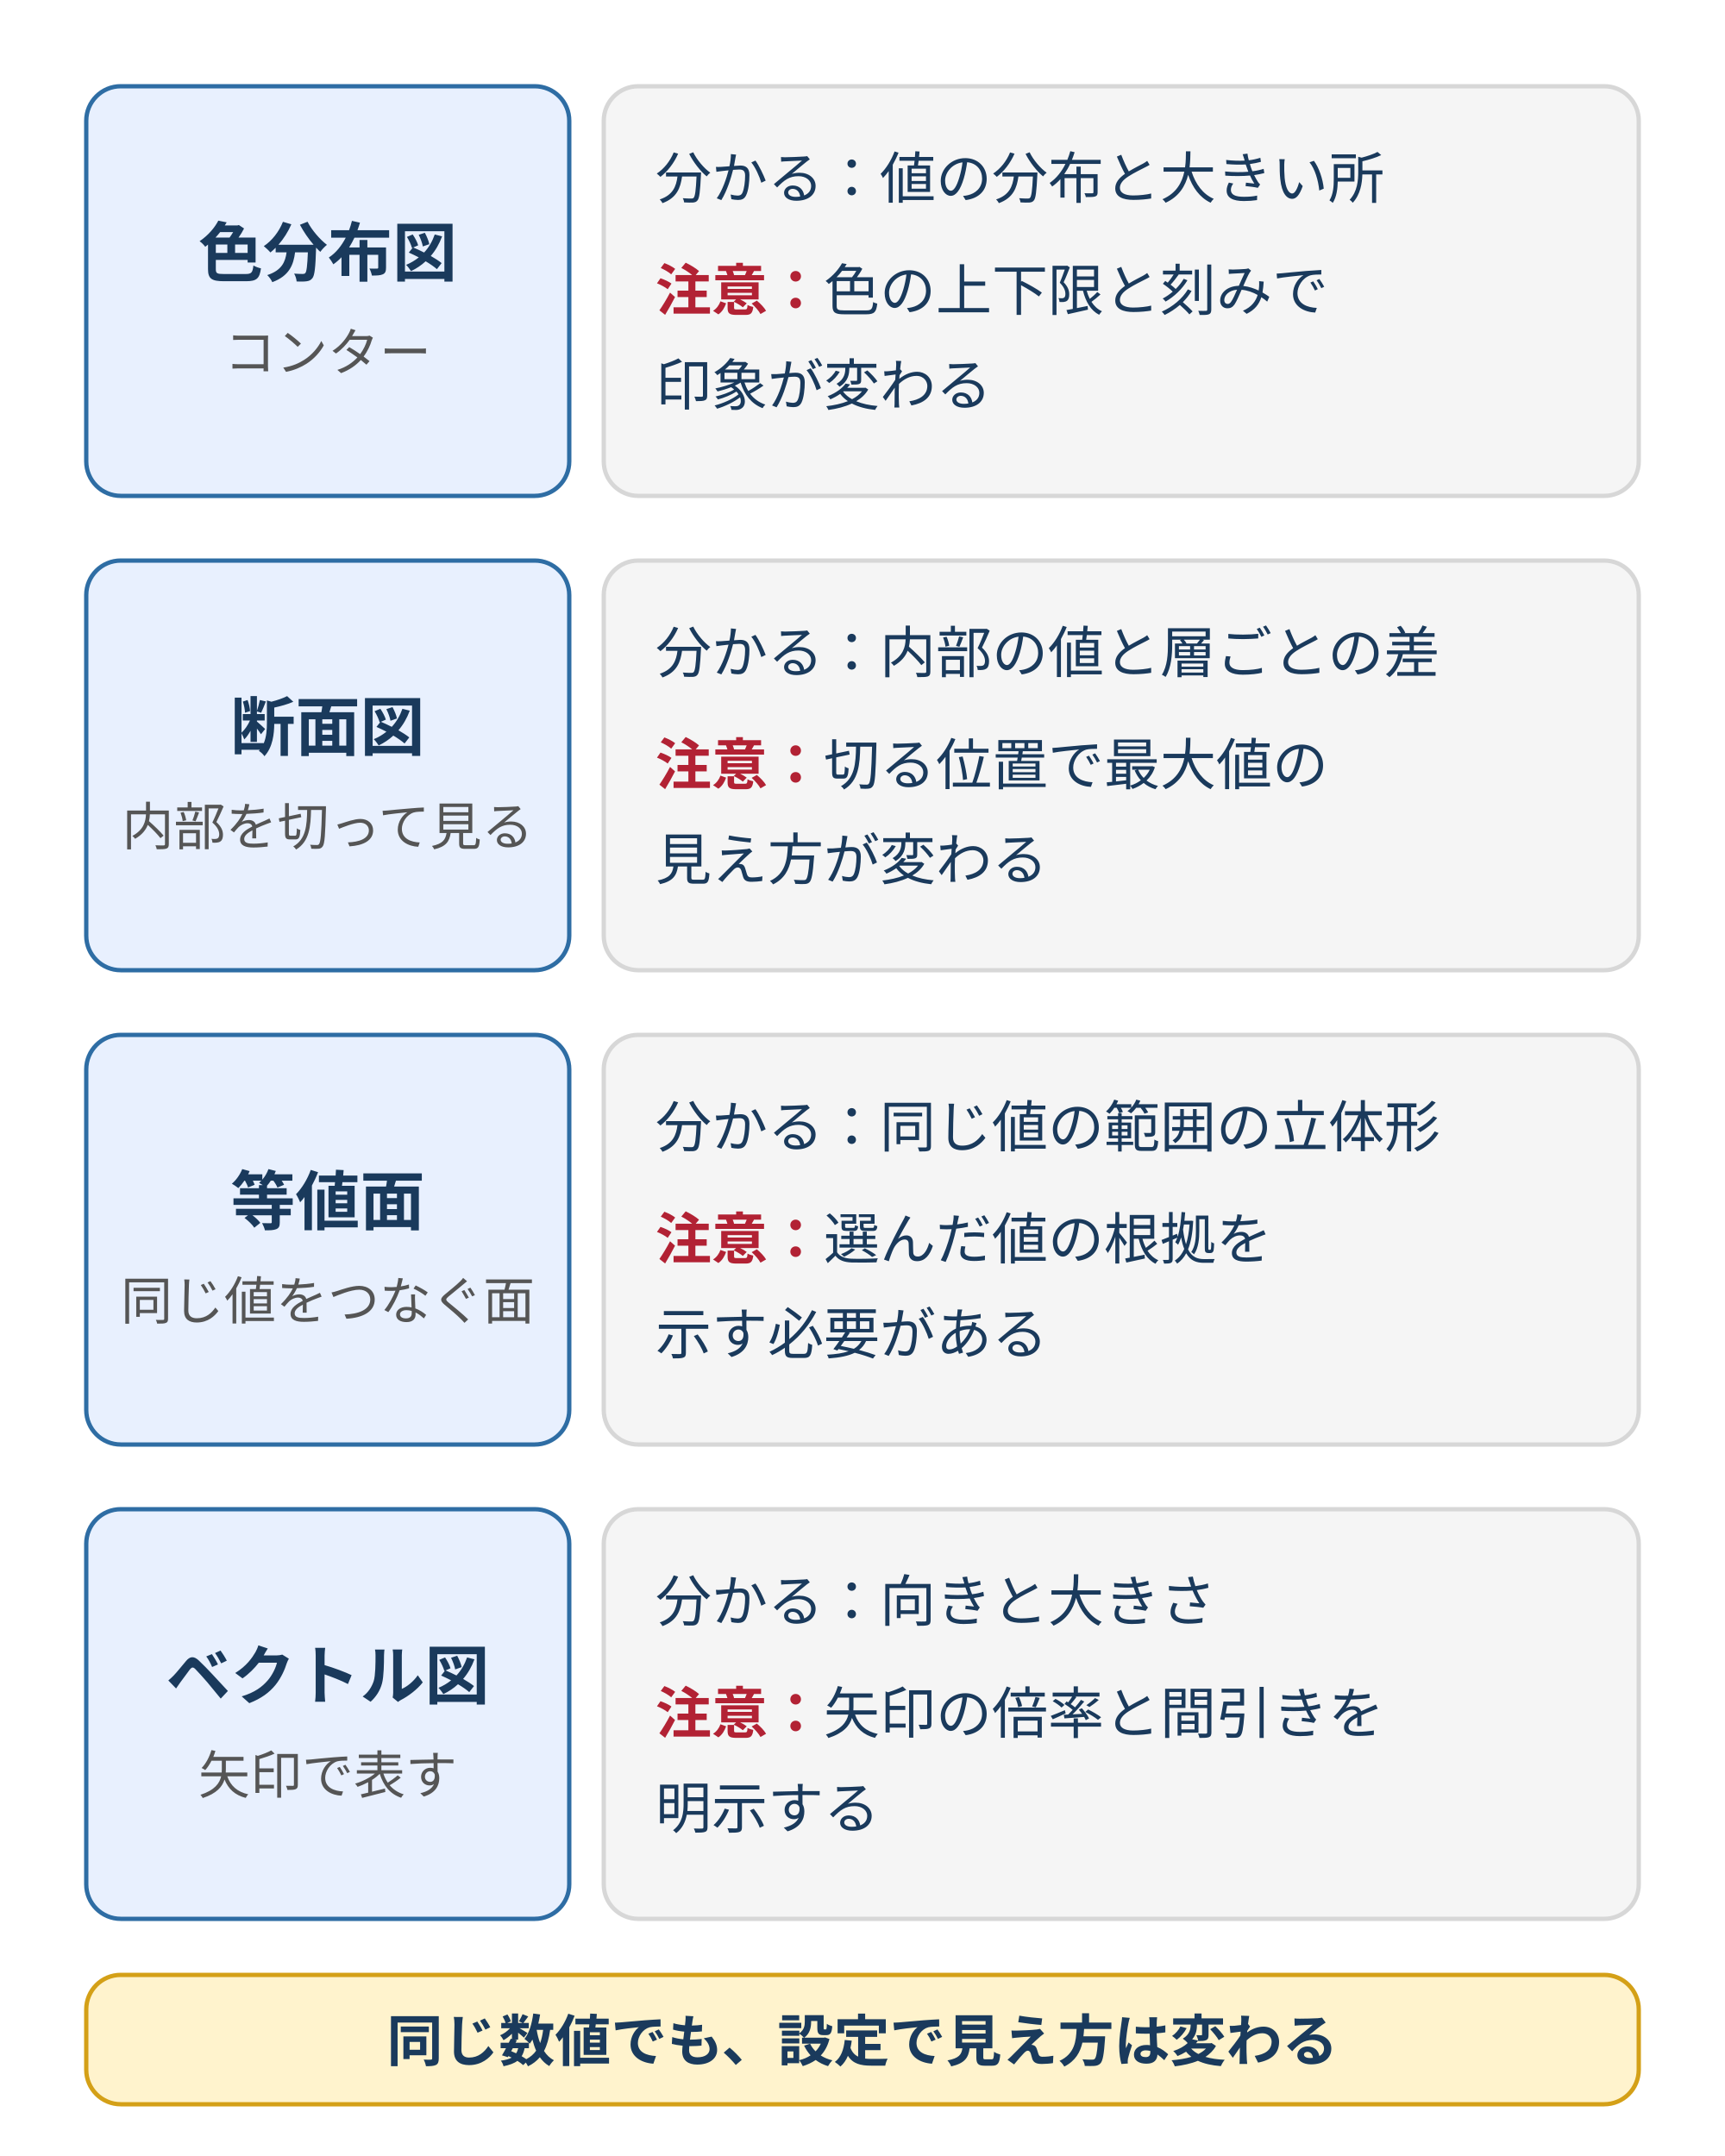
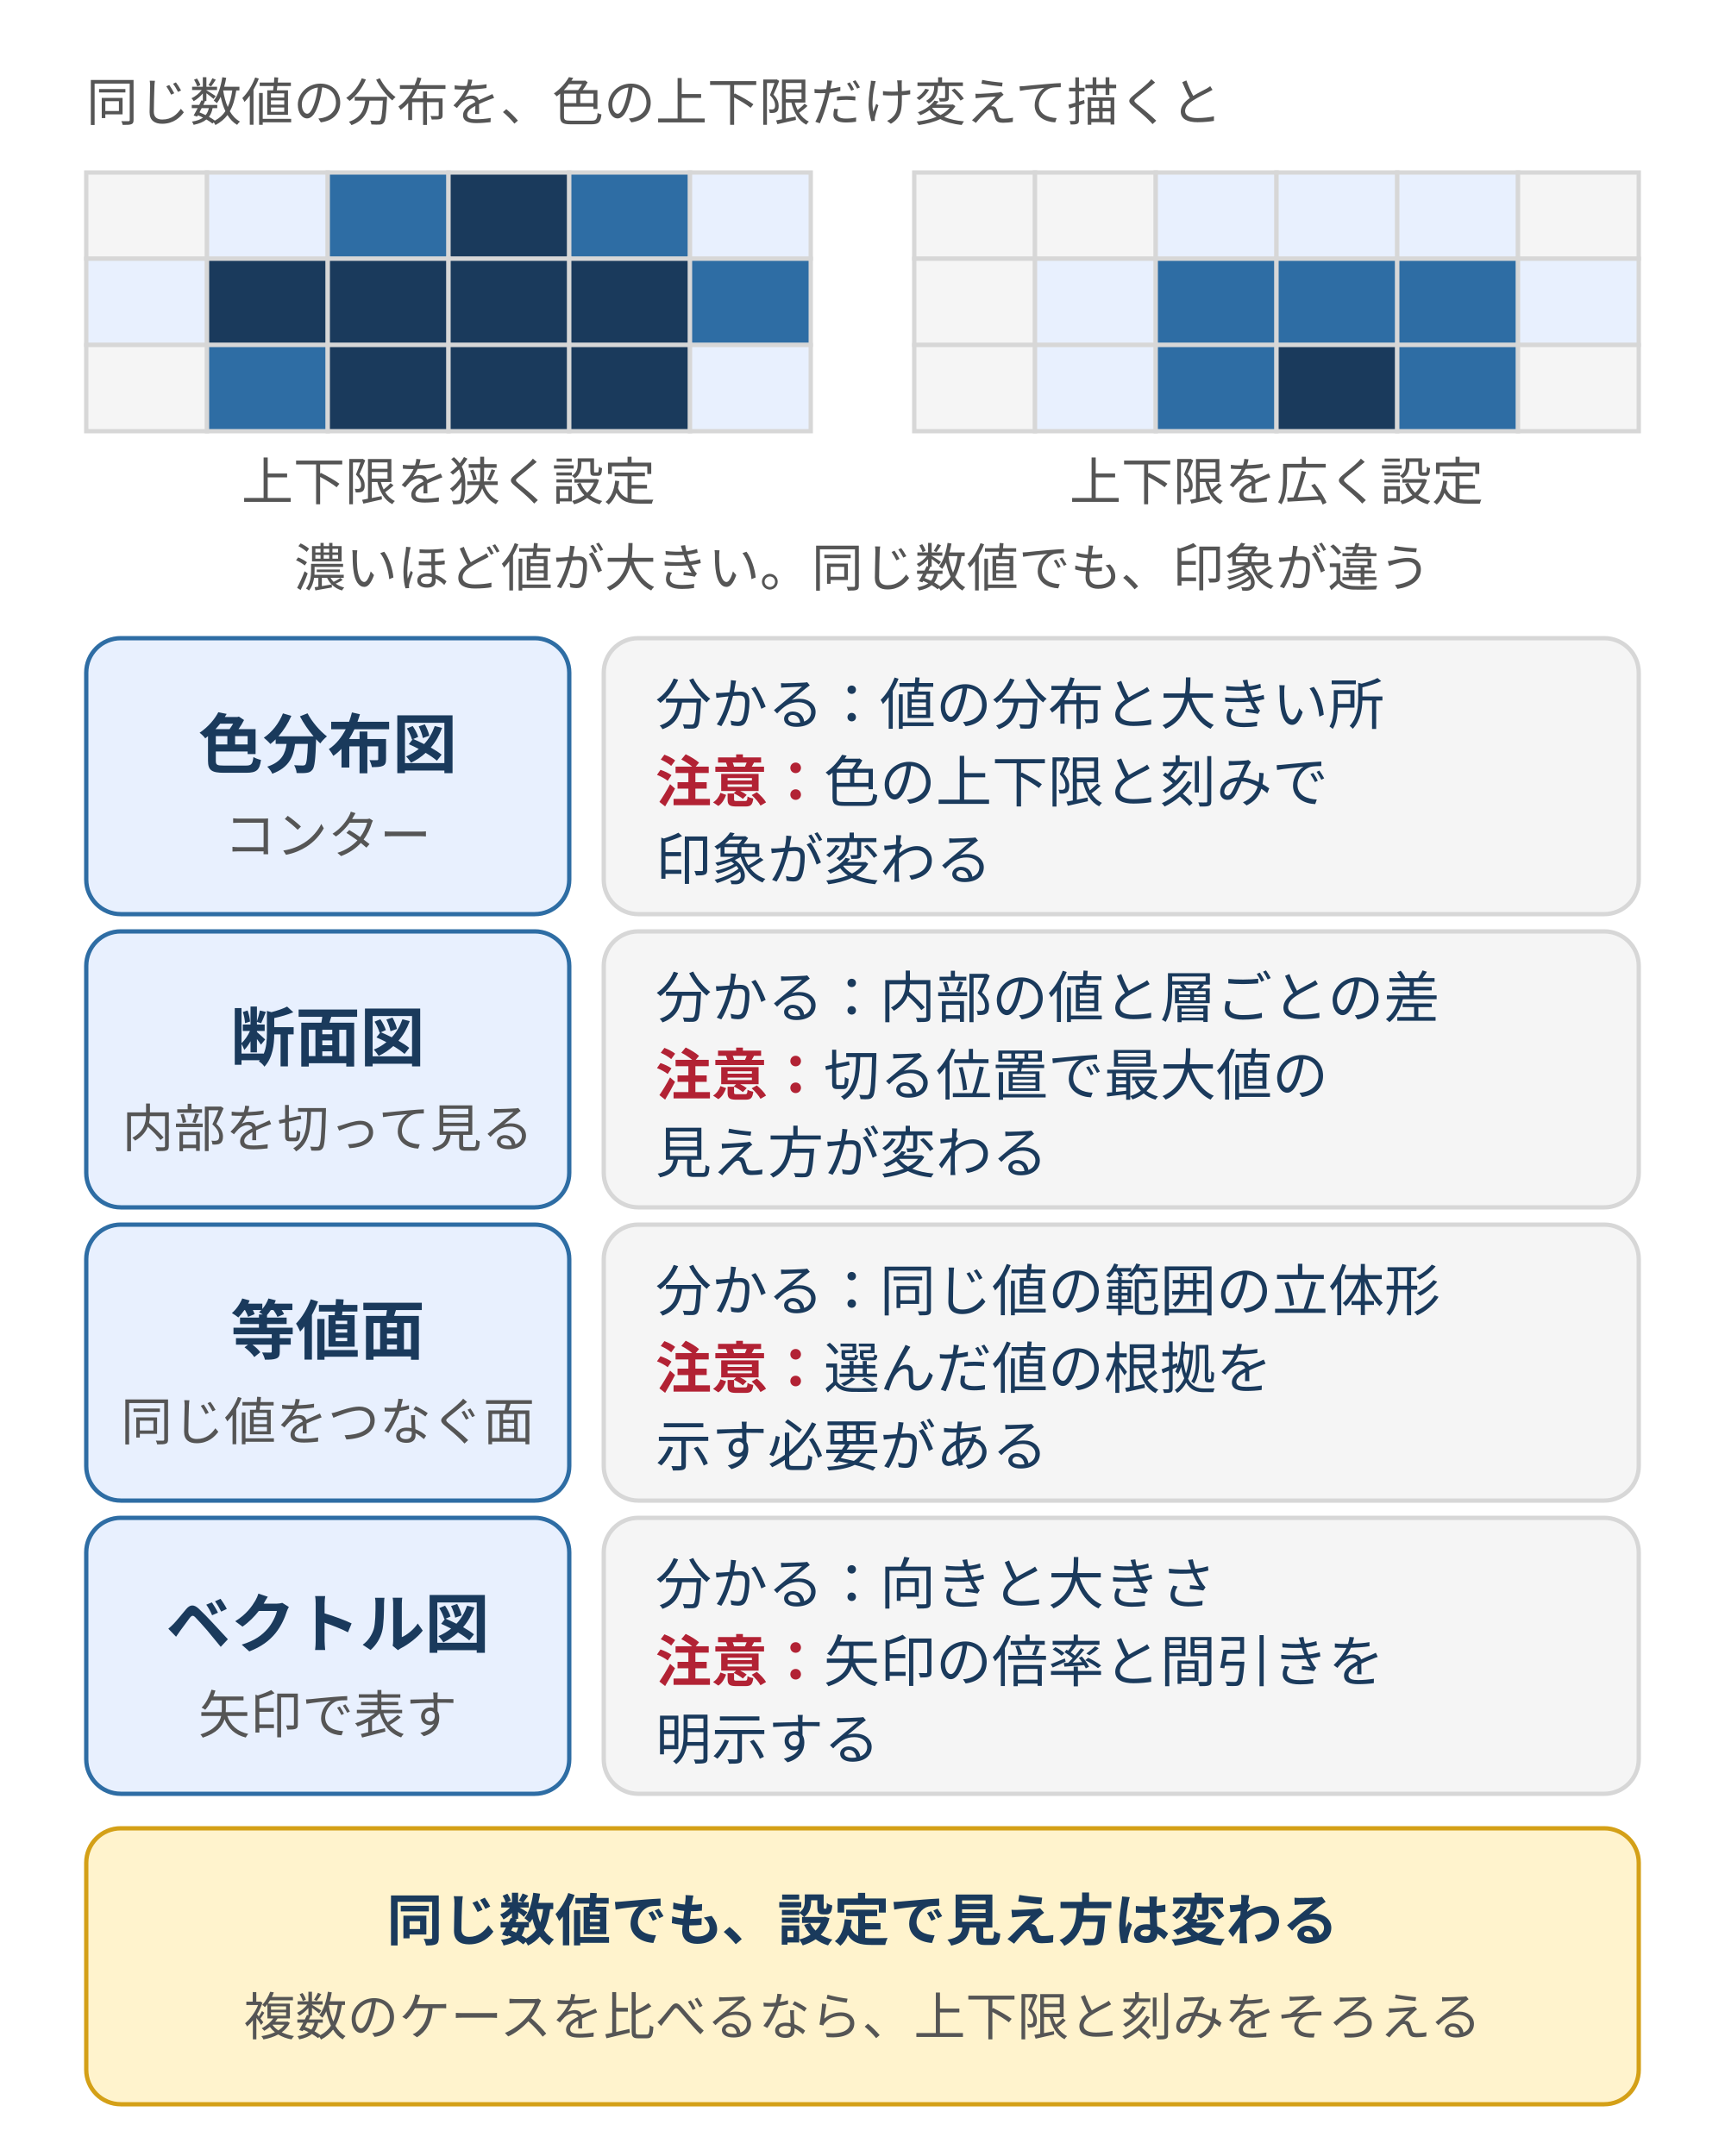
<svg xmlns="http://www.w3.org/2000/svg" width="400" height="500" viewBox="0 0 400 500" style="max-width:400px;width:100%" role="img" aria-label="色分布図・断面図・等値面・ベクトル図の四つの表示方法について、分かることと注意点を並べた比較">
  <defs>
    <style>
    text { font-family: Inter, 'Noto Sans JP', 'Hiragino Kaku Gothic ProN', sans-serif; font-size: 13px; fill: #1a3a5c; } /* ink */
    .h { font-size: 15px; font-weight: bold; }
    .s { font-size: 12px; fill: #555; } /* ink-body */
    .w { font-size: 13px; font-weight: bold; fill: #b22234; } /* danger */
    .n { fill: #e8f0fe; stroke: #2e6da4; } /* brand */
    .c { fill: #f5f5f5; stroke: #d7d7d7; } /* surface */
  </style>
  </defs>
  <rect width="400" height="500" fill="#ffffff" />
-   <rect class="n" x="20" y="20" width="112" height="95" rx="8" />
-   <rect class="c" x="140" y="20" width="240" height="95" rx="8" />
-   <text class="h" x="76" y="64" text-anchor="middle">色分布図</text>
-   <text class="s" x="76" y="86" text-anchor="middle">コンター</text>
-   <text x="152" y="46">分かる：値の分布と大きい所</text>
-   <text x="152" y="72">
+   <text class="s" x="20" y="28">同じ数値の分布を、色の上下限だけ変えて描くと</text>
+   <rect x="20" y="40" width="28" height="20" fill="#f5f5f5" stroke="#d7d7d7" />
+   <rect x="48" y="40" width="28" height="20" fill="#e8f0fe" stroke="#d7d7d7" />
+   <rect x="76" y="40" width="28" height="20" fill="#2e6da4" stroke="#d7d7d7" />
+   <rect x="104" y="40" width="28" height="20" fill="#1a3a5c" stroke="#d7d7d7" />
+   <rect x="132" y="40" width="28" height="20" fill="#2e6da4" stroke="#d7d7d7" />
+   <rect x="160" y="40" width="28" height="20" fill="#e8f0fe" stroke="#d7d7d7" />
+   <rect x="20" y="60" width="28" height="20" fill="#e8f0fe" stroke="#d7d7d7" />
+   <rect x="48" y="60" width="28" height="20" fill="#1a3a5c" stroke="#d7d7d7" />
+   <rect x="76" y="60" width="28" height="20" fill="#1a3a5c" stroke="#d7d7d7" />
+   <rect x="104" y="60" width="28" height="20" fill="#1a3a5c" stroke="#d7d7d7" />
+   <rect x="132" y="60" width="28" height="20" fill="#1a3a5c" stroke="#d7d7d7" />
+   <rect x="160" y="60" width="28" height="20" fill="#2e6da4" stroke="#d7d7d7" />
+   <rect x="20" y="80" width="28" height="20" fill="#f5f5f5" stroke="#d7d7d7" />
+   <rect x="48" y="80" width="28" height="20" fill="#2e6da4" stroke="#d7d7d7" />
+   <rect x="76" y="80" width="28" height="20" fill="#1a3a5c" stroke="#d7d7d7" />
+   <rect x="104" y="80" width="28" height="20" fill="#1a3a5c" stroke="#d7d7d7" />
+   <rect x="132" y="80" width="28" height="20" fill="#1a3a5c" stroke="#d7d7d7" />
+   <rect x="160" y="80" width="28" height="20" fill="#e8f0fe" stroke="#d7d7d7" />
+   <rect x="212" y="40" width="28" height="20" fill="#f5f5f5" stroke="#d7d7d7" />
+   <rect x="240" y="40" width="28" height="20" fill="#f5f5f5" stroke="#d7d7d7" />
+   <rect x="268" y="40" width="28" height="20" fill="#e8f0fe" stroke="#d7d7d7" />
+   <rect x="296" y="40" width="28" height="20" fill="#e8f0fe" stroke="#d7d7d7" />
+   <rect x="324" y="40" width="28" height="20" fill="#e8f0fe" stroke="#d7d7d7" />
+   <rect x="352" y="40" width="28" height="20" fill="#f5f5f5" stroke="#d7d7d7" />
+   <rect x="212" y="60" width="28" height="20" fill="#f5f5f5" stroke="#d7d7d7" />
+   <rect x="240" y="60" width="28" height="20" fill="#e8f0fe" stroke="#d7d7d7" />
+   <rect x="268" y="60" width="28" height="20" fill="#2e6da4" stroke="#d7d7d7" />
+   <rect x="296" y="60" width="28" height="20" fill="#2e6da4" stroke="#d7d7d7" />
+   <rect x="324" y="60" width="28" height="20" fill="#2e6da4" stroke="#d7d7d7" />
+   <rect x="352" y="60" width="28" height="20" fill="#e8f0fe" stroke="#d7d7d7" />
+   <rect x="212" y="80" width="28" height="20" fill="#f5f5f5" stroke="#d7d7d7" />
+   <rect x="240" y="80" width="28" height="20" fill="#e8f0fe" stroke="#d7d7d7" />
+   <rect x="268" y="80" width="28" height="20" fill="#2e6da4" stroke="#d7d7d7" />
+   <rect x="296" y="80" width="28" height="20" fill="#1a3a5c" stroke="#d7d7d7" />
+   <rect x="324" y="80" width="28" height="20" fill="#2e6da4" stroke="#d7d7d7" />
+   <rect x="352" y="80" width="28" height="20" fill="#f5f5f5" stroke="#d7d7d7" />
+   <text class="s" x="104" y="116" text-anchor="middle">上下限を狭く設定</text>
+   <text class="s" x="296" y="116" text-anchor="middle">上下限を広く設定</text>
+   <text class="s" x="200" y="136" text-anchor="middle">濃いほど値が大きい。同じ数値でも、印象が違う</text>
+   <rect class="n" x="20" y="148" width="112" height="64" rx="8" />
+   <rect class="c" x="140" y="148" width="240" height="64" rx="8" />
+   <text class="h" x="76" y="178" text-anchor="middle">色分布図</text>
+   <text class="s" x="76" y="198" text-anchor="middle">コンター</text>
+   <text x="152" y="168">分かる：値の分布と大きい所</text>
+   <text x="152" y="186">
    <tspan class="w">注意：</tspan>色の上下限と刻みで</text>
-   <text x="152" y="94">印象が変わる</text>
-   <rect class="n" x="20" y="130" width="112" height="95" rx="8" />
-   <rect class="c" x="140" y="130" width="240" height="95" rx="8" />
-   <text class="h" x="76" y="174" text-anchor="middle">断面図</text>
-   <text class="s" x="76" y="196" text-anchor="middle">内部を切って見る</text>
-   <text x="152" y="156">分かる：内部の値と層ごとの差</text>
-   <text x="152" y="182">
+   <text x="152" y="204">印象が変わる</text>
+   <rect class="n" x="20" y="216" width="112" height="64" rx="8" />
+   <rect class="c" x="140" y="216" width="240" height="64" rx="8" />
+   <text class="h" x="76" y="246" text-anchor="middle">断面図</text>
+   <text class="s" x="76" y="266" text-anchor="middle">内部を切って見る</text>
+   <text x="152" y="236">分かる：内部の値と層ごとの差</text>
+   <text x="152" y="254">
    <tspan class="w">注意：</tspan>切る位置で最大値の</text>
-   <text x="152" y="204">見え方が変わる</text>
-   <rect class="n" x="20" y="240" width="112" height="95" rx="8" />
-   <rect class="c" x="140" y="240" width="240" height="95" rx="8" />
-   <text class="h" x="76" y="284" text-anchor="middle">等値面</text>
-   <text class="s" x="76" y="306" text-anchor="middle">同じ値をつなぐ面</text>
-   <text x="152" y="266">分かる：同じ値の範囲の立体形</text>
-   <text x="152" y="292">
+   <text x="152" y="272">見え方が変わる</text>
+   <rect class="n" x="20" y="284" width="112" height="64" rx="8" />
+   <rect class="c" x="140" y="284" width="240" height="64" rx="8" />
+   <text class="h" x="76" y="314" text-anchor="middle">等値面</text>
+   <text class="s" x="76" y="334" text-anchor="middle">同じ値をつなぐ面</text>
+   <text x="152" y="304">分かる：同じ値の範囲の立体形</text>
+   <text x="152" y="322">
    <tspan class="w">注意：</tspan>選んだ値の根拠を</text>
-   <text x="152" y="314">示す必要がある</text>
-   <rect class="n" x="20" y="350" width="112" height="95" rx="8" />
-   <rect class="c" x="140" y="350" width="240" height="95" rx="8" />
-   <text class="h" x="76" y="394" text-anchor="middle">ベクトル図</text>
-   <text class="s" x="76" y="416" text-anchor="middle">矢印で表す</text>
-   <text x="152" y="376">分かる：向きと大きさ</text>
-   <text x="152" y="402">
+   <text x="152" y="340">示す必要がある</text>
+   <rect class="n" x="20" y="352" width="112" height="64" rx="8" />
+   <rect class="c" x="140" y="352" width="240" height="64" rx="8" />
+   <text class="h" x="76" y="382" text-anchor="middle">ベクトル図</text>
+   <text class="s" x="76" y="402" text-anchor="middle">矢印で表す</text>
+   <text x="152" y="372">分かる：向きと大きさ</text>
+   <text x="152" y="390">
    <tspan class="w">注意：</tspan>矢印の倍率と間引きを</text>
-   <text x="152" y="424">明示する</text>
-   <rect x="20" y="458" width="360" height="30" rx="8" fill="#fff3cd" stroke="#d4a017" />
-   <text x="200" y="478" text-anchor="middle" style="font-weight:bold">同じ数値でも、設定で見え方は変わる</text>
+   <text x="152" y="408">明示する</text>
+   <rect x="20" y="424" width="360" height="64" rx="8" fill="#fff3cd" stroke="#d4a017" />
+   <text x="200" y="450" text-anchor="middle" style="font-weight:bold">同じ数値でも、設定で見え方は変わる</text>
+   <text class="s" x="200" y="472" text-anchor="middle">複数のケースを比べるなら、上下限と刻みをそろえる</text>
</svg>
